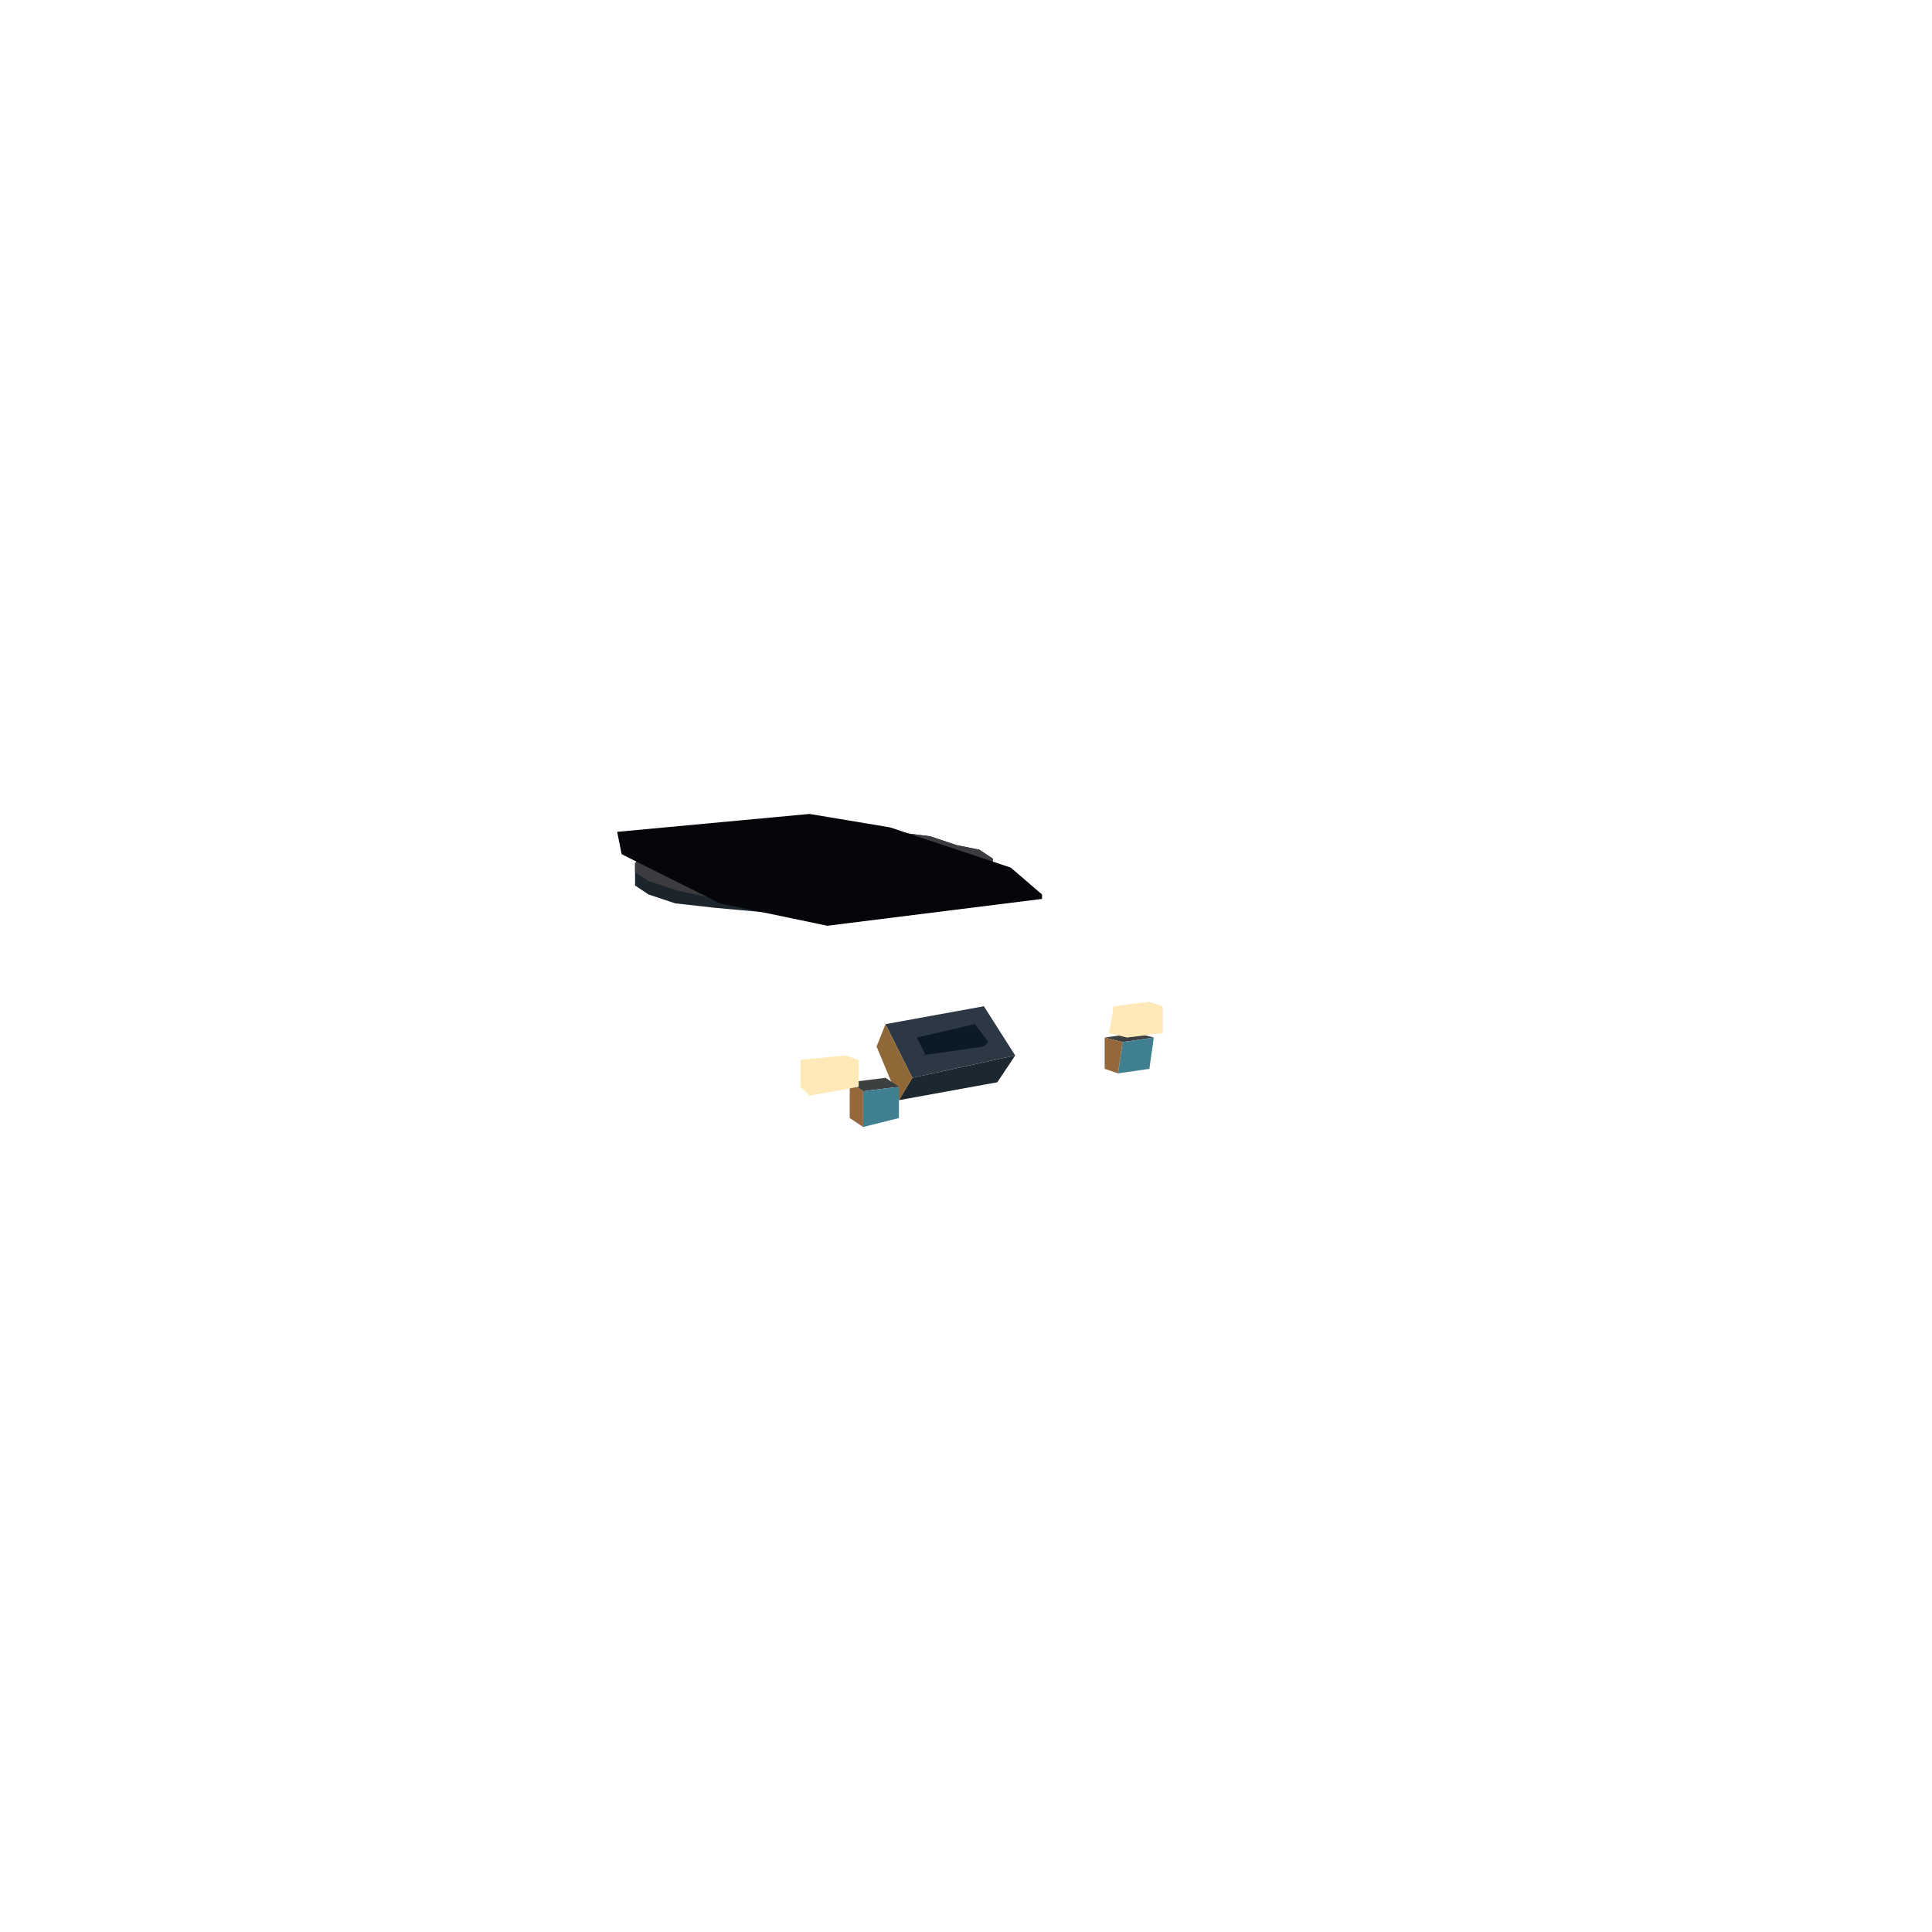
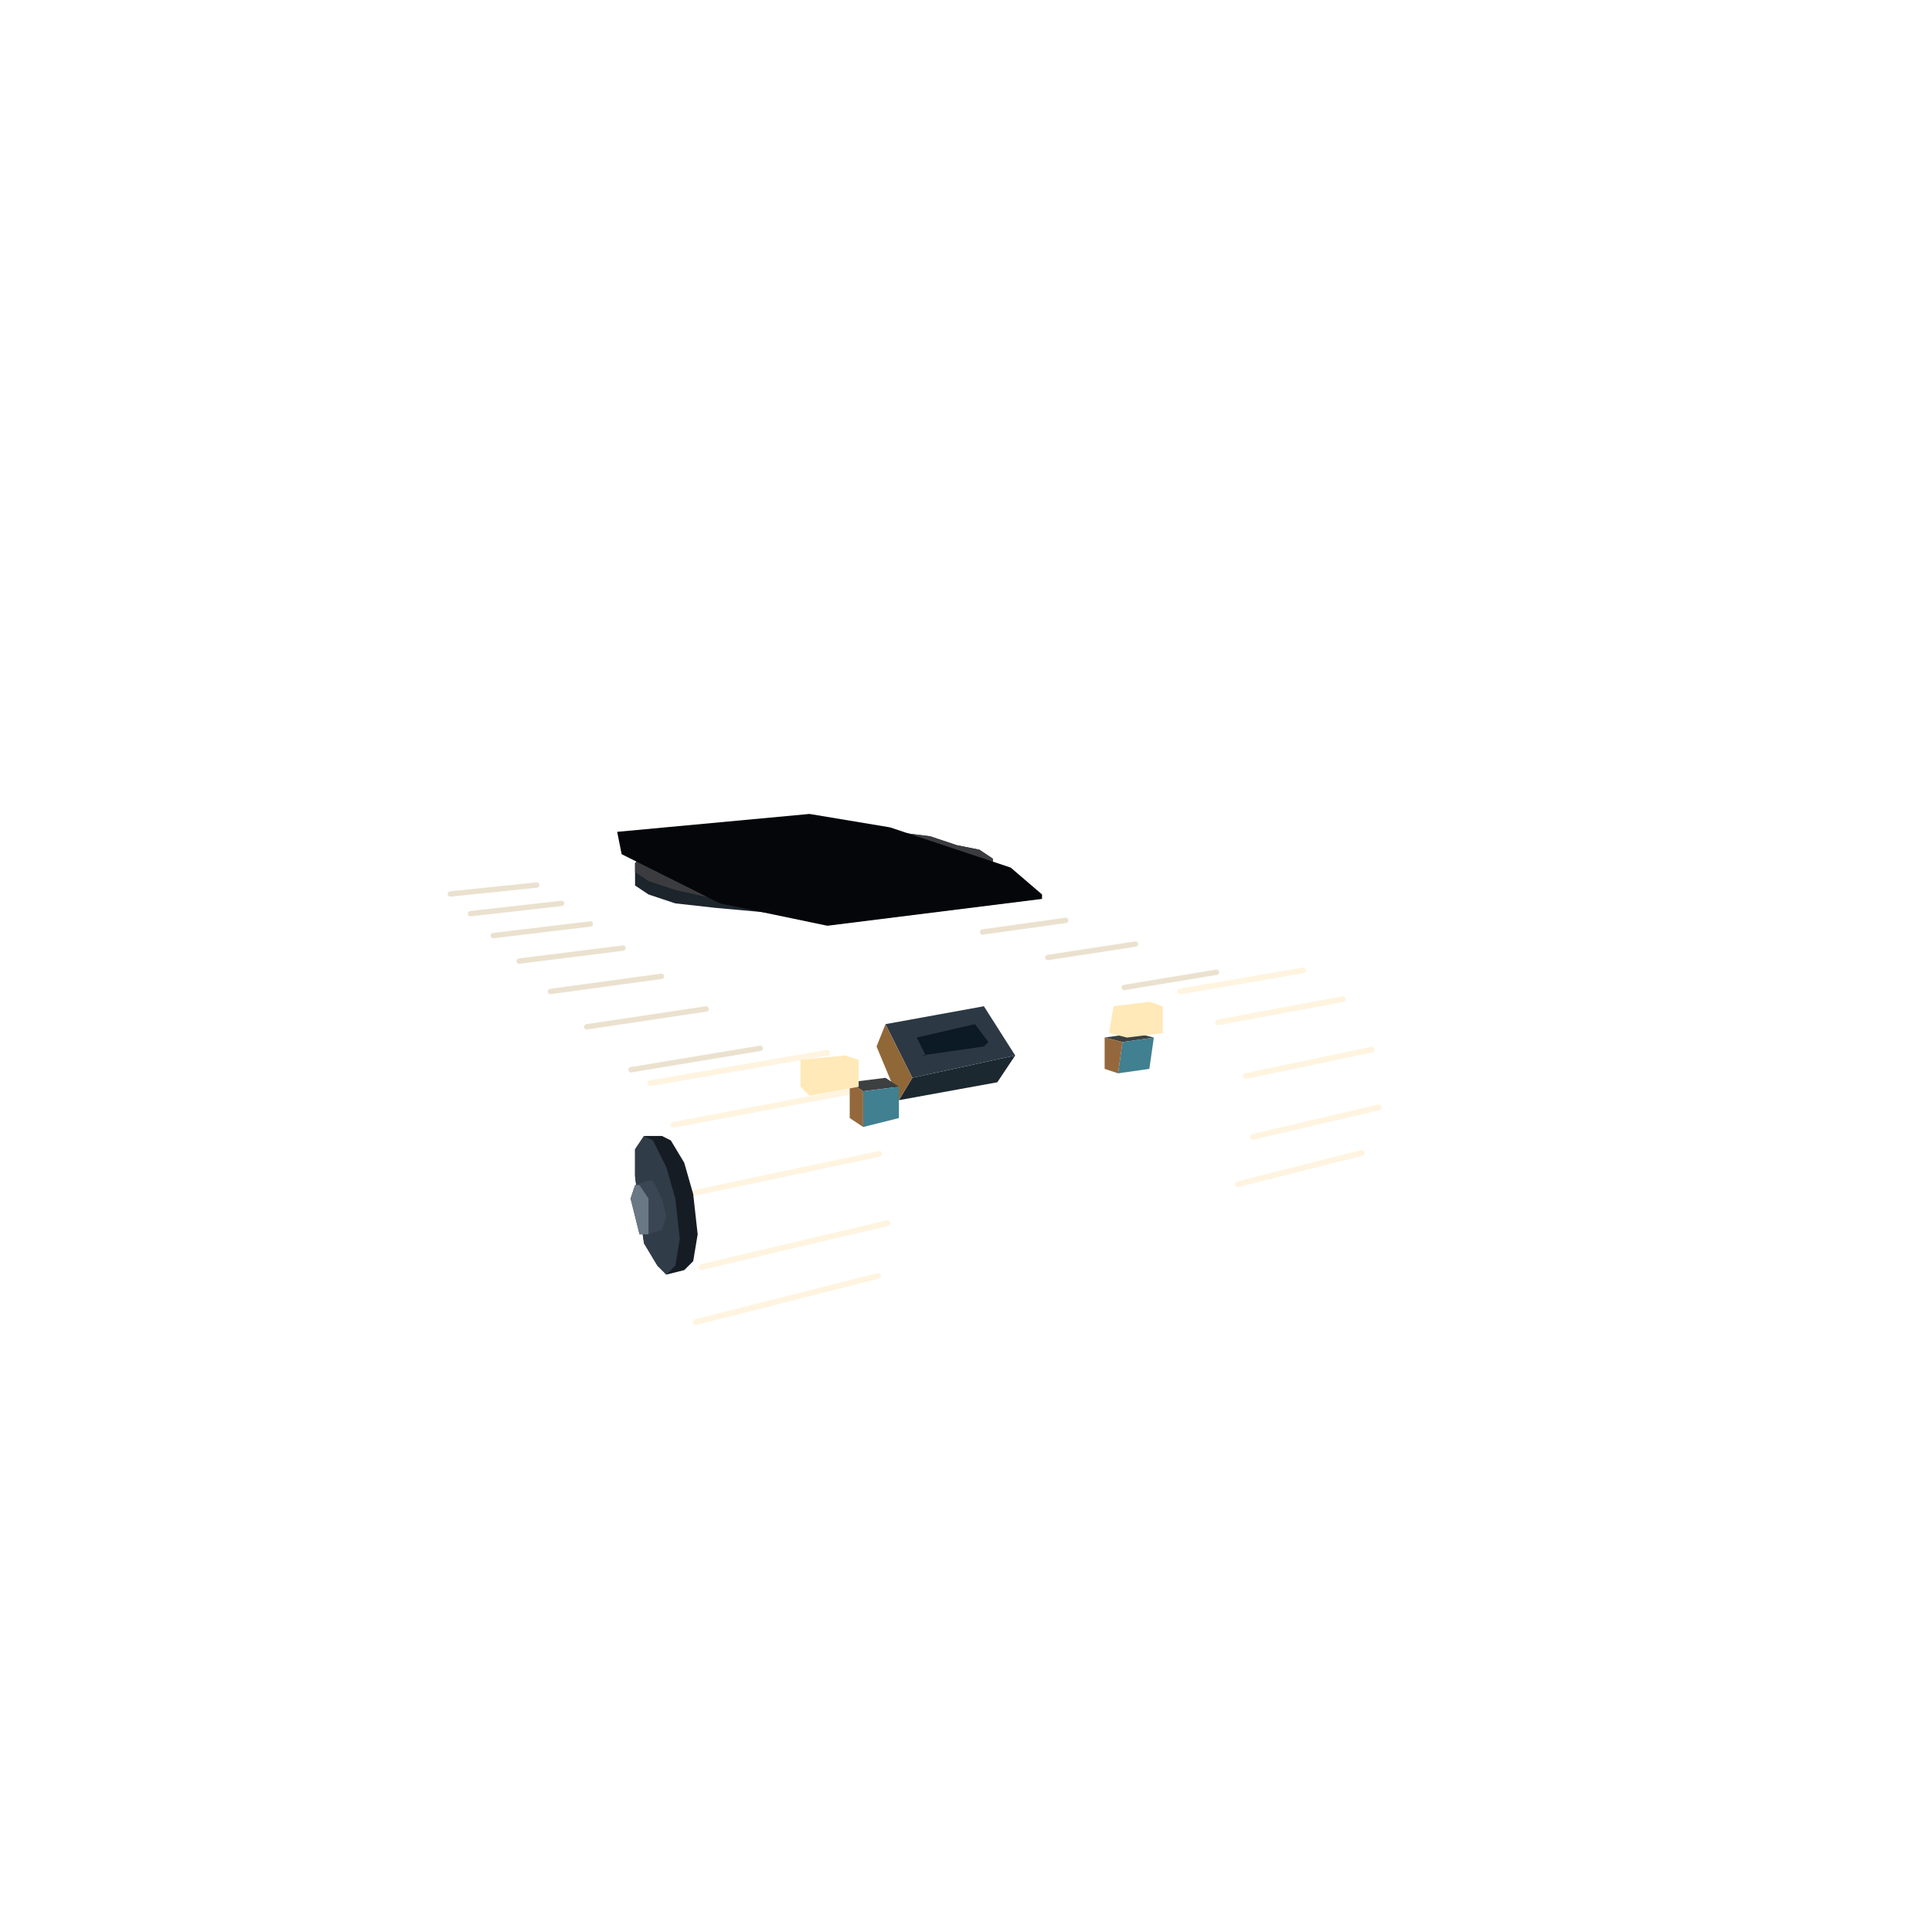
<svg xmlns="http://www.w3.org/2000/svg" width="432" height="432" viewBox="0 0 432 432">
  <defs>
    <clipPath id="fc">
      <circle cx="216" cy="216" r="143" />
    </clipPath>
  </defs>
  <g clip-path="url(#fc)">
+     <path fill="none" stroke="#d9c4a0" stroke-width="1.2" stroke-opacity=".5" stroke-linecap="round" d="M193.3 190.2l-15.5 1.6M202.6 193.4l-16.2 1.8M213 197l-16.9 2M224.8 201.1l-17.7 2.3M238.3 205.8l-18.6 2.6M253.9 211.1l-19.6 3M272 217.4l-20.6 3.4M120 197.9l-19.3 2M125.6 202l-20.4 2.3M132 206.6l-21.7 2.6M139.3 212l-23.2 2.9M147.9 218.3l-24.8 3.4M157.9 225.6l-26.7 4M170 234.4l-28.9 4.8" />
+     <path fill="none" stroke="#ffeccb" stroke-width="1.3" stroke-opacity=".6" stroke-linecap="round" d="M304.5 257.8l-27.7 7M308.3 247.6l-28.1 6.6M306.7 234.7l-28.1 5.9M300.3 223.4l-27.9 5.2M291.3 217l-27.4 4.7M196.3 285.3l-40.7 10.3M198.4 273.5l-41.5 9.8M196.6 258l-41.6 8.8M191.5 243.8l-40.9 7.7M185 235.4l-39.6 6.8" />
+     <path fill="#161c24" d="M142 263l0-6 2-3 4 0 2 1 3 5 2 7 1 9-1 6-2 2-4 1-2-2-3-5-1-7z" />
+     <path fill="#303c48" d="M142 263l1 8 1 7 3 5 2 2 2-2 1-6-1-9-2-7-3-6-2-1-2 3z" />
+     <path fill="#3a4654" d="M141 268l1-3 3-1 1 0 2 4 1 4-1 3-3 1-2 0-1-4z" />
+     <path fill="#6a7886" d="M141 268l1 4 1 4 2 0 0-3 0-5-2-3-1 0z" />
    <path fill="#1c2830" d="M201 246l22-4 4-6-23 5z" />
    <path fill="#2c3844" d="M204 241l23-5-7-11-22 4z" />
    <path fill="#906838" d="M196 234l5 12 3-5-6-12z" />
    <path fill="#3c4040" d="M258 232l-4-1-7 1 4 1z" />
    <path fill="#408090" d="M251 233l-1 7 7-1 1-7z" />
    <path fill="#94683c" d="M251 233l-4-1 0 7 3 1z" />
    <path fill="#3c4040" d="M201 243l-3-2-8 1 3 2z" />
    <path fill="#408090" d="M193 244l0 8 8-2 0-7z" />
    <path fill="#94683c" d="M193 244l-3-2 0 8 3 2z" />
    <path fill="#0b1a24" d="M207 236l14-3-3-4-13 3zM206 236l14-2 1-1-14 3z" />
    <path fill="#ffe9b8" d="M260 225l-3-1-8 1 3 2zM260 231l0-6-8 2 0 5zM248 231l4 1 0-5-3-2zM192 237l-3-1-10 1 2 2zM192 243l0-6-11 2 0 6zM179 243l2 2 0-6-2-2z" />
    <path fill="#1c242c" d="M142 193l2-2 5-1 7-2 7-1 9-1 9 0 10 0 9 0 8 1 6 2 5 1 3 2 0 2 0 2-2 3-6 2-9 1-10 2-12 0-12 0-11-1-9-1-6-2-3-2 0-3z" />
    <path fill="#3c3c40" d="M181 186l-9 0-9 1-7 1-7 2-5 1-2 2 0 2 3 2 6 2 9 2 11 1 12 0 12-1 10-1 9-2 6-2 2-2 0-2-3-2-5-1-6-2-8-1-9 0z" />
    <path fill="#04060a" d="M233 200l-48 6-24-5-22-10-1-5 43-4 18 3 27 9zM161 202l-22-11 0 0 22 10zM233 201l-48 6 0-1 48-6zM185 207l-24-5 0-1 24 5z" />
  </g>
</svg>
